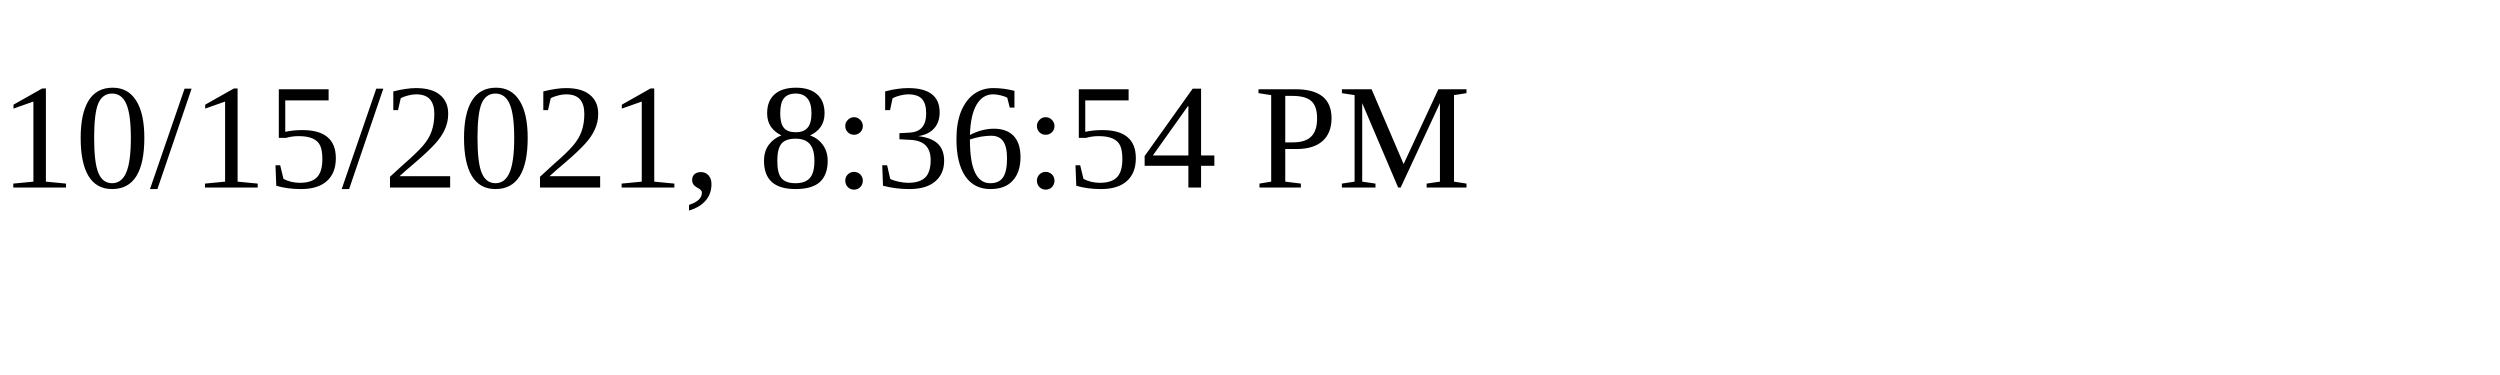
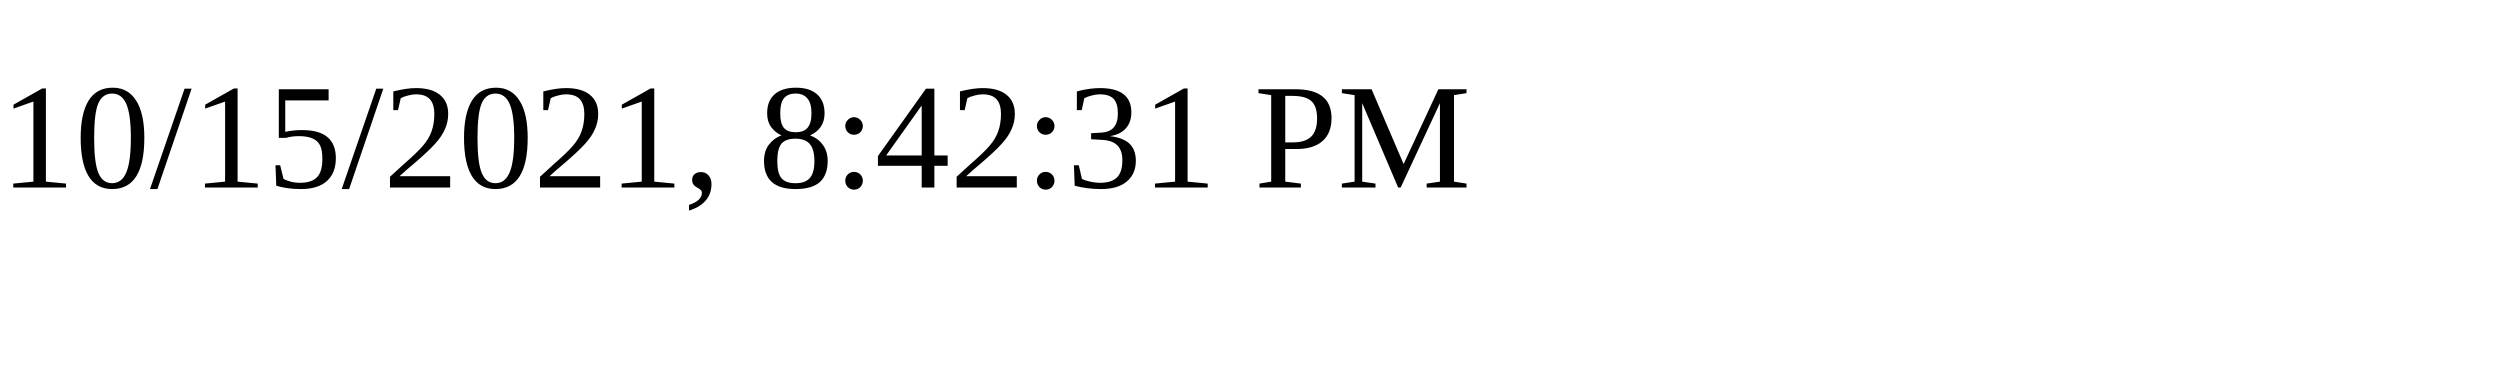
<svg xmlns="http://www.w3.org/2000/svg" height="30" width="200">
-   <text x="0" y="15">10/15/2021, 8:36:54 PM</text>
+   <text x="0" y="15">10/15/2021, 8:42:31 PM</text>
</svg>
